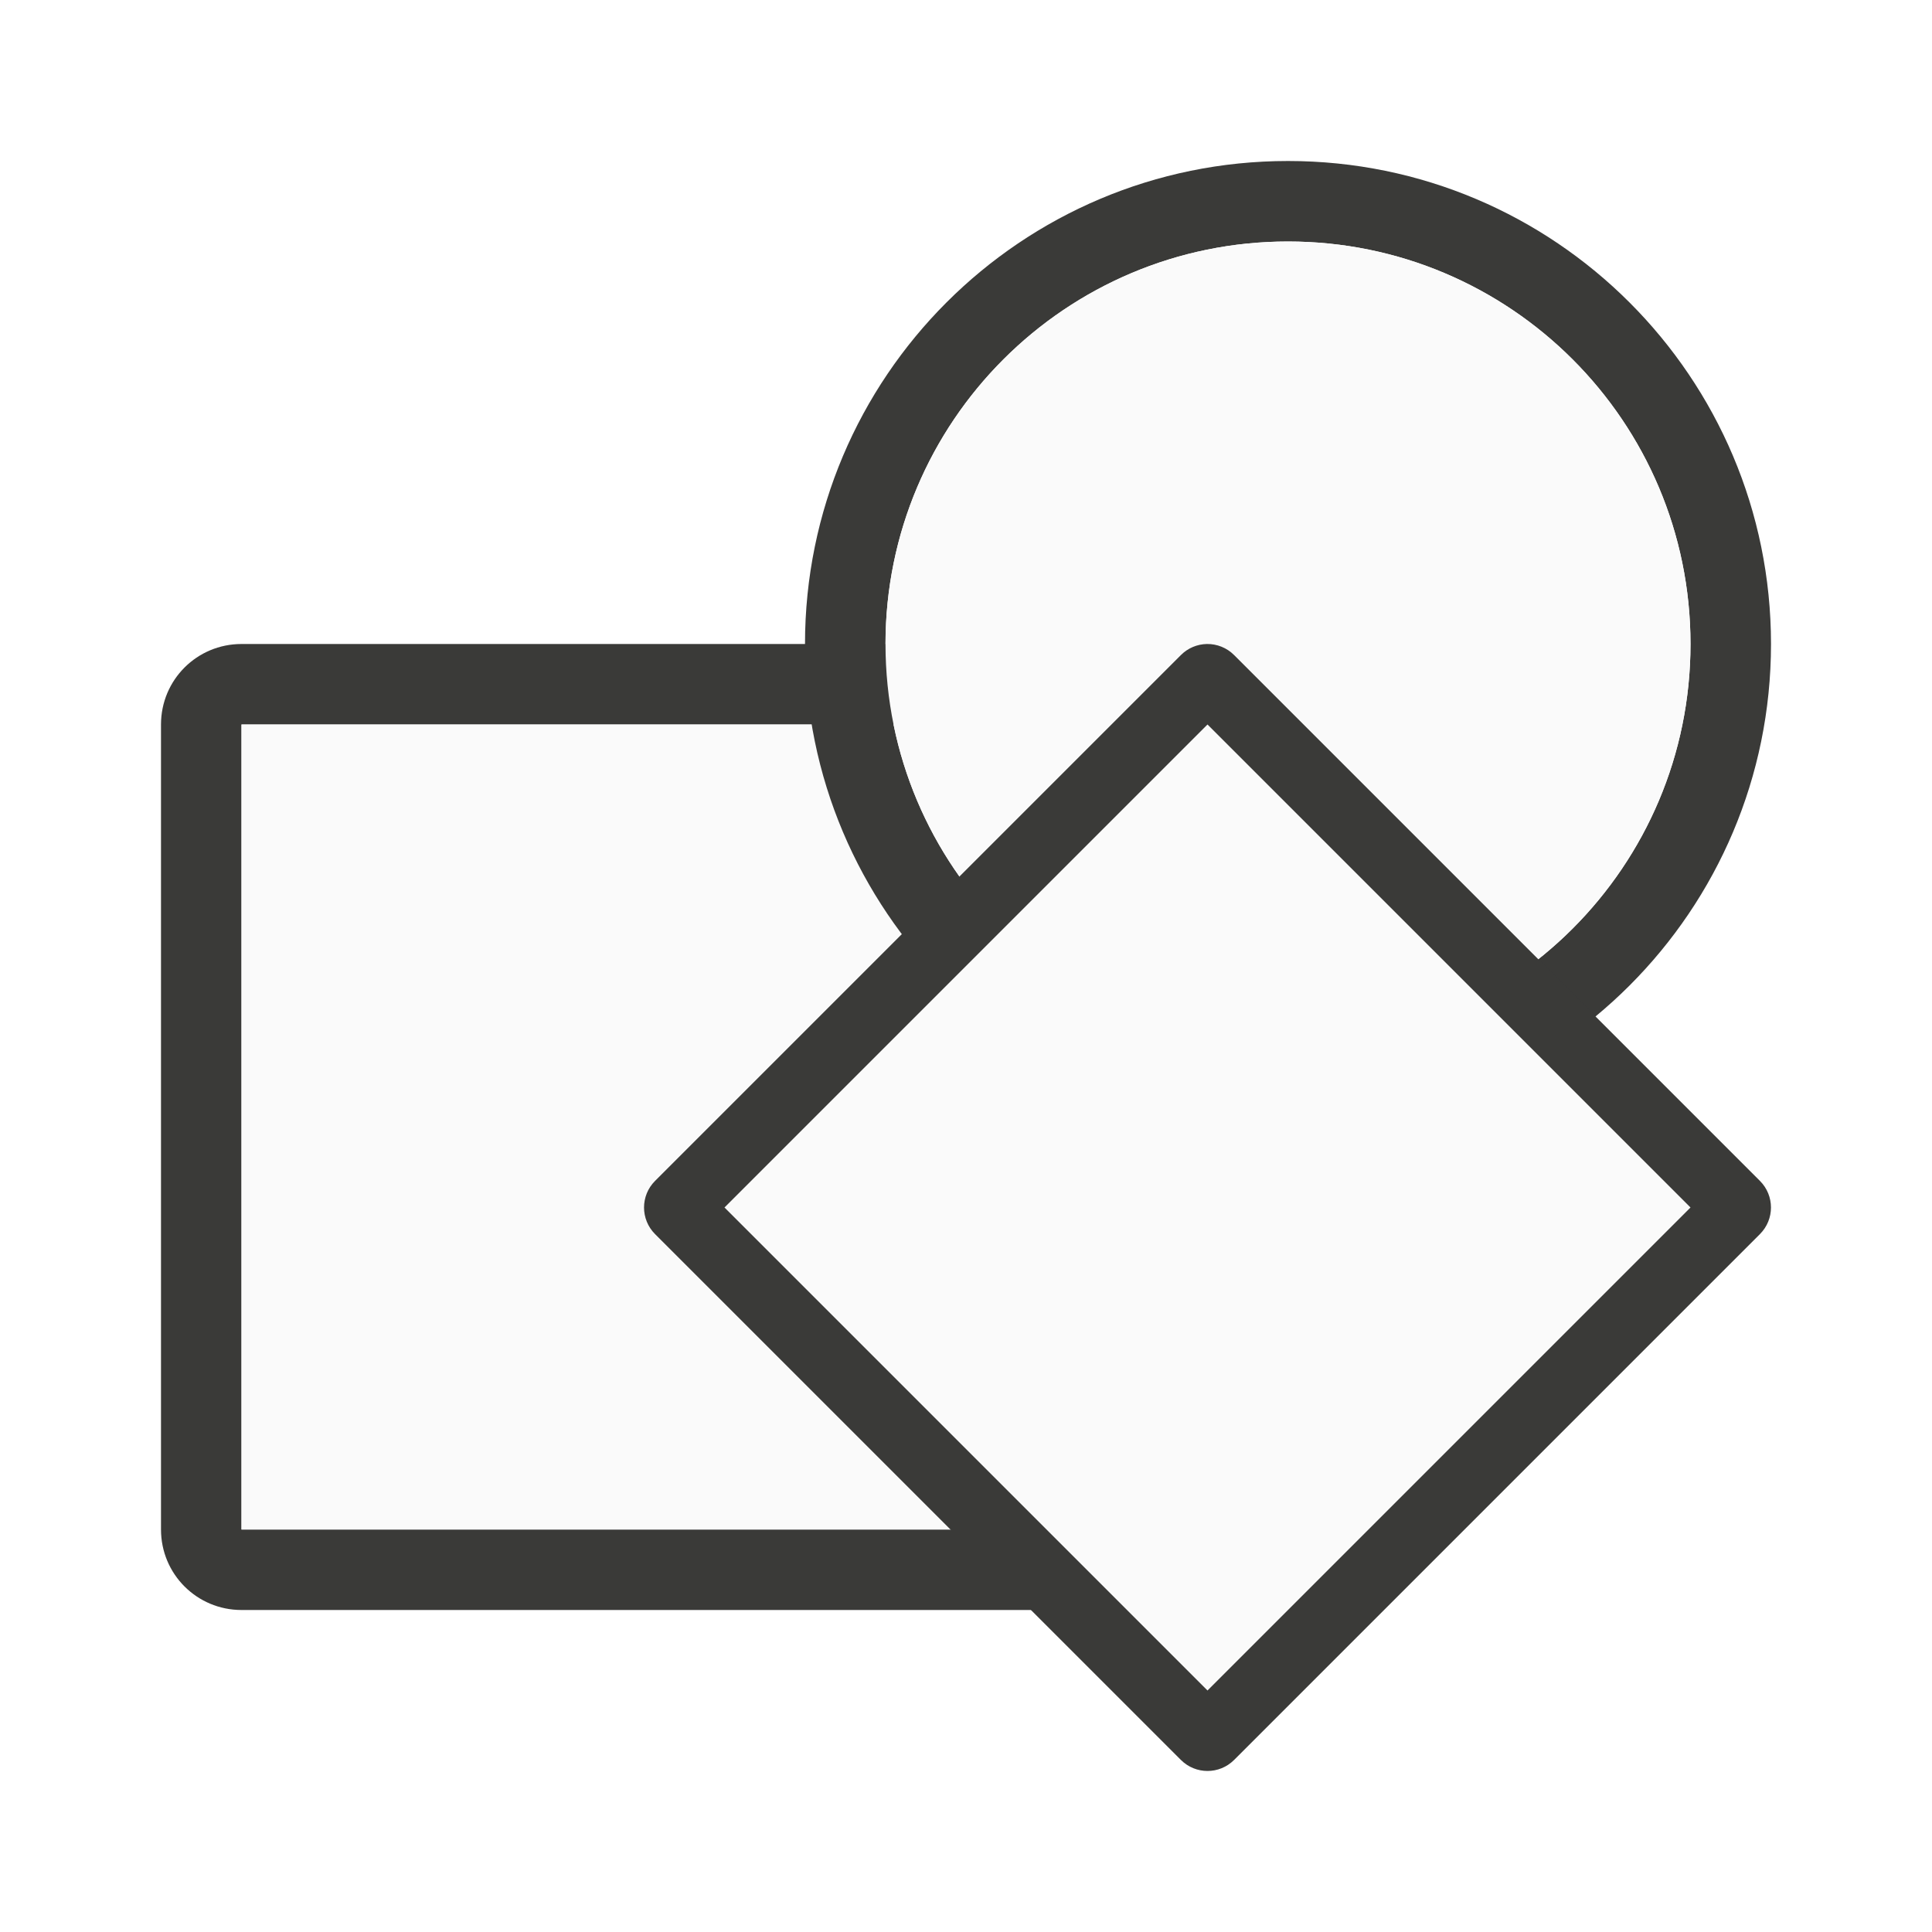
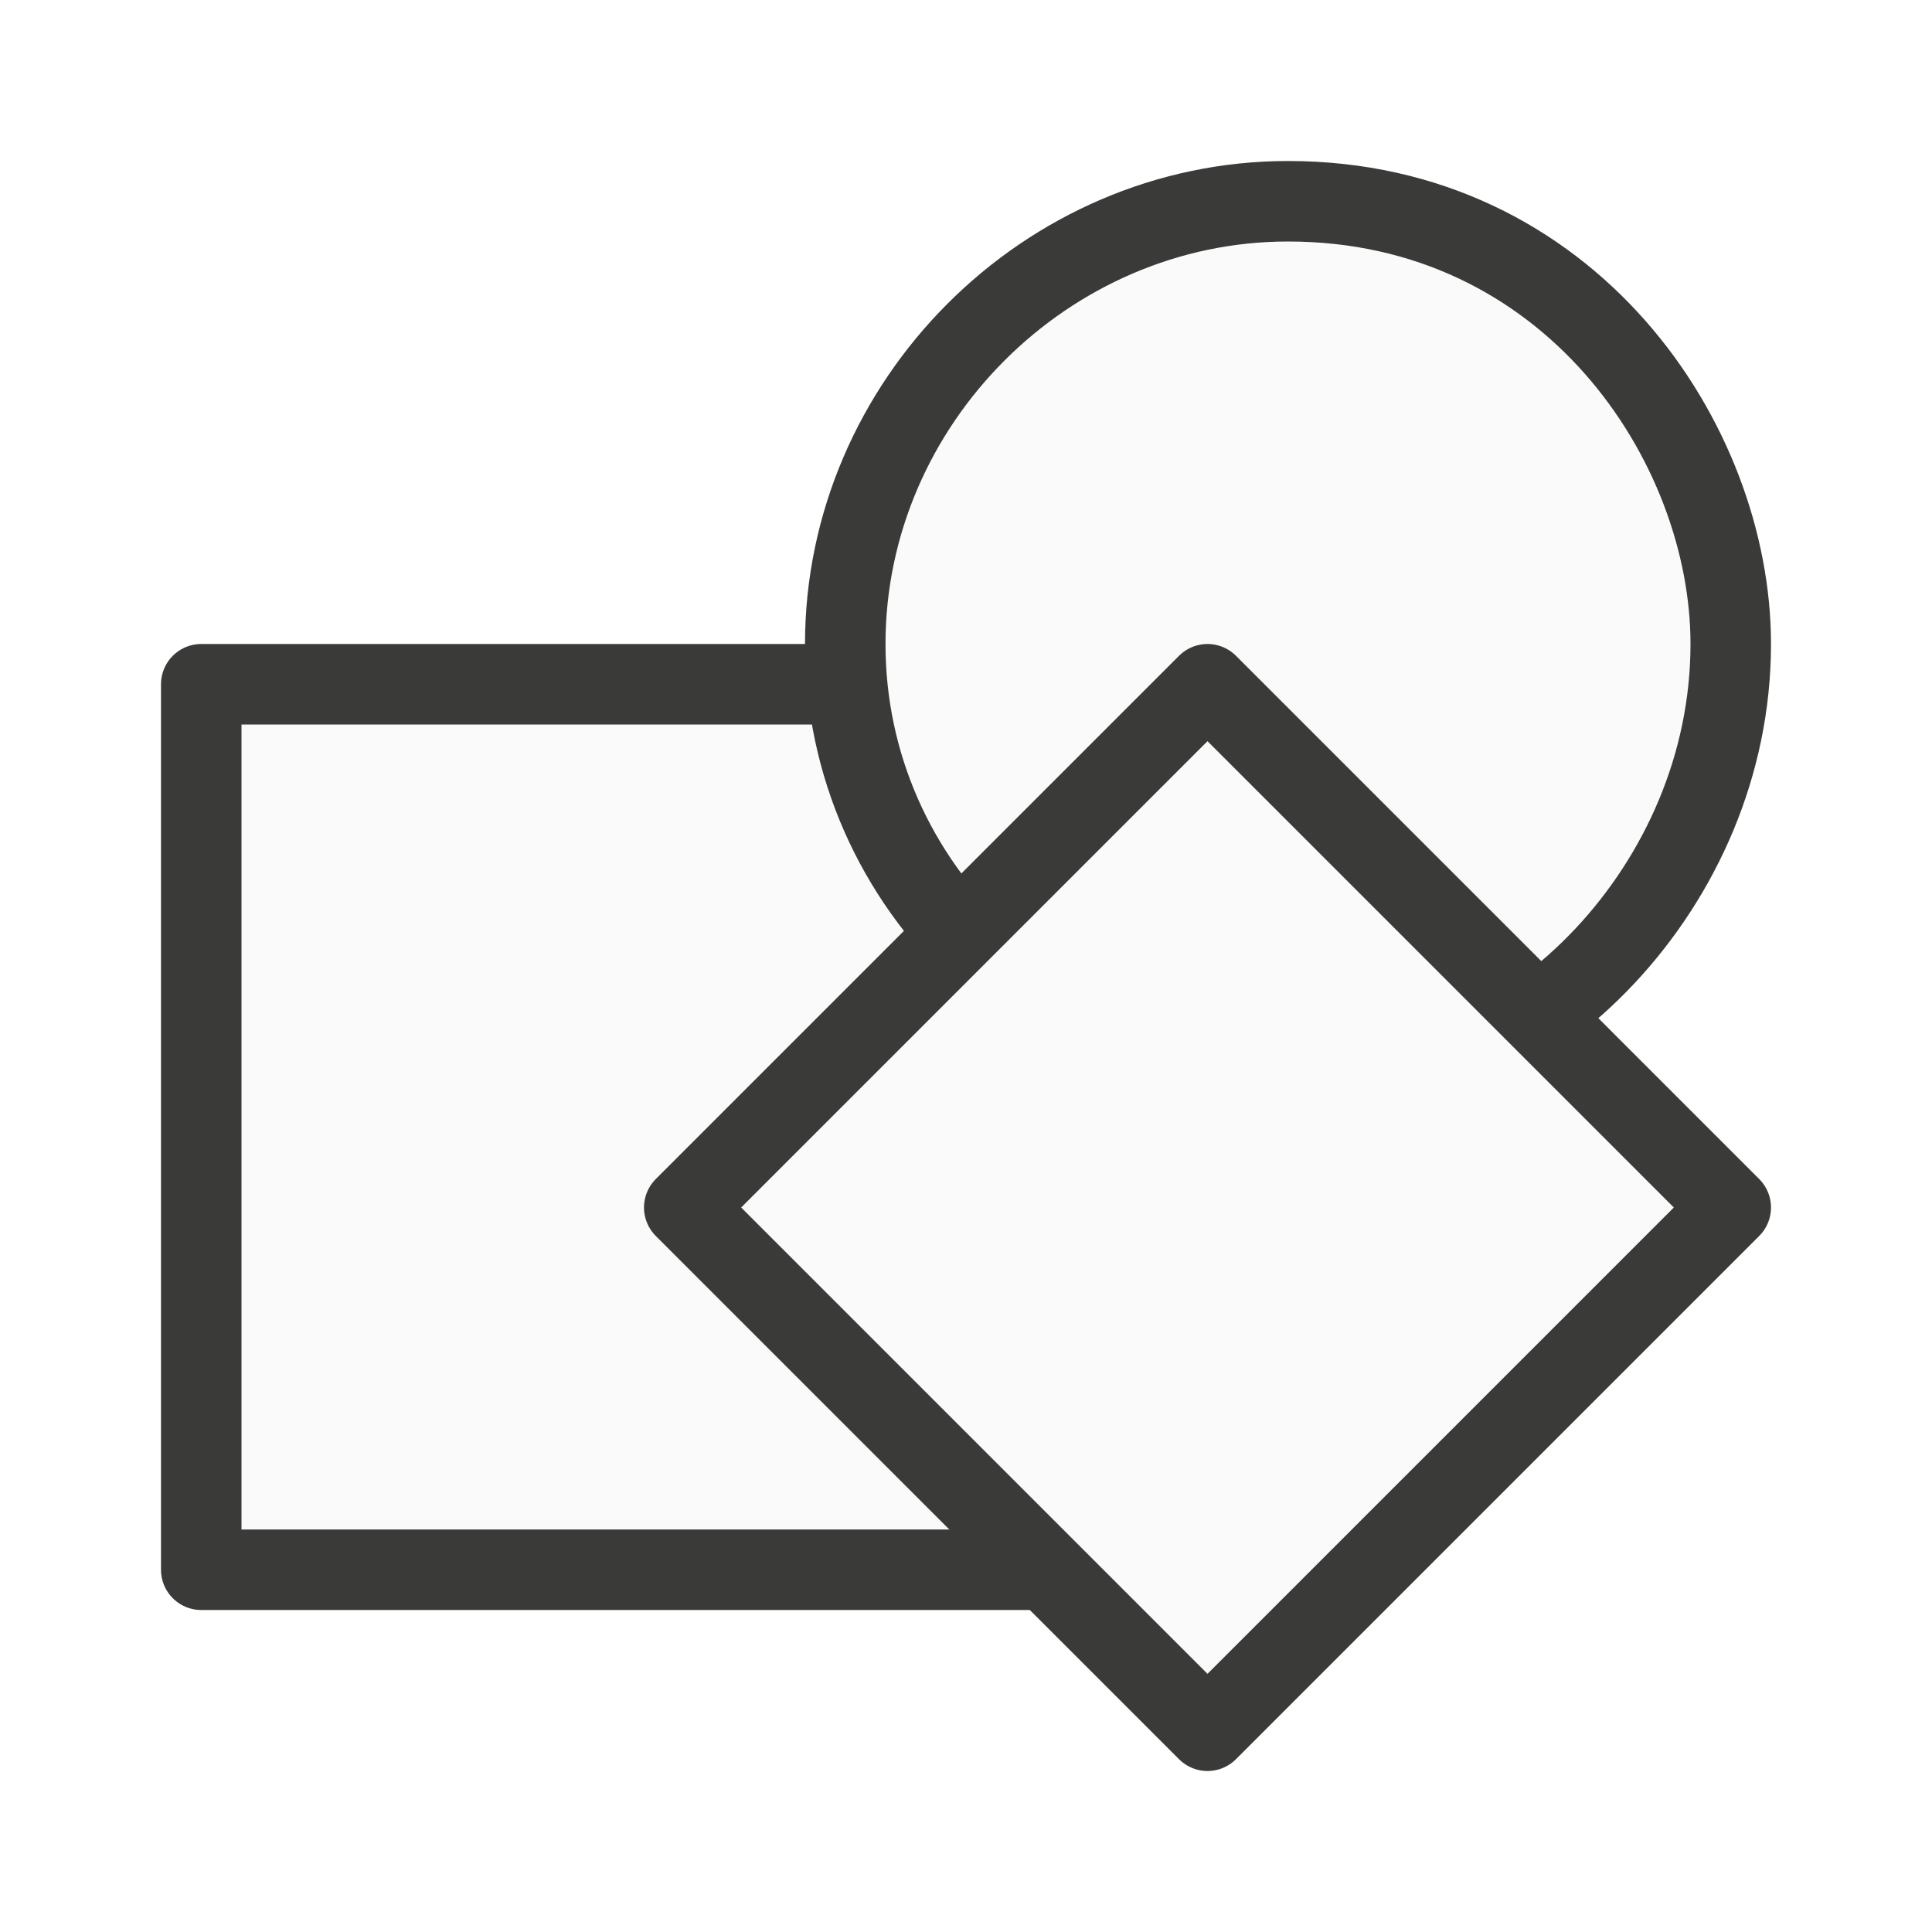
<svg xmlns="http://www.w3.org/2000/svg" viewBox="0 0 24 24">
-   <path d="m3 8c-.554 0-1 .446-1 1v10c0 .554.446 1 1 1h10c.554 0 1-.446 1-1v-10c0-.554-.446-1-1-1zm0 1h10v10h-10z" fill="#3a3a38" />
-   <path d="m3 9h10v10h-10z" fill="#fafafa" />
-   <g transform="translate(8 -6)">
-     <path d="m8 8a6 6 0 0 0 -6 6 6 6 0 0 0 6 6 6 6 0 0 0 6-6 6 6 0 0 0 -6-6zm0 1a5 5 0 0 1 5 5 5 5 0 0 1 -5 5 5 5 0 0 1 -5-5 5 5 0 0 1 5-5z" fill="#3a3a38" />
-     <path d="m13 14a5 5 0 0 1 -5 5 5 5 0 0 1 -5-5 5 5 0 0 1 5-5 5 5 0 0 1 5 5z" fill="#fafafa" />
-   </g>
-   <g fill-rule="evenodd">
-     <path d="m14.992 8a.467.467 0 0 0 -.322.137l-6.533 6.533a.467.467 0 0 0 0 .66l6.533 6.533a.467.467 0 0 0 .66 0l6.533-6.533a.467.467 0 0 0 0-.66l-6.533-6.533a.467.467 0 0 0 -.338-.137z" fill="#3a3a38" />
-     <path d="m15 9-6 6 6 6 6-6z" fill="#fafafa" />
-   </g>
+   <path id="ShapeColor" d="m 2.5,8.5 v 11 h 13 v -11 z" fill="#fafafa" stroke="#3a3a38" stroke-linecap="round" stroke-linejoin="round" />
+   <path id="ShapeColor" d="m 16,2.5 c 3.5,0 5.5,3 5.5,5.5 0,3 -2.5,5.5 -5,5.5 -3.5,0 -6,-2.5 -6,-5.5 0,-3 2.5,-5.5 5.5,-5.5 z" fill="#fafafa" stroke="#3a3a38" stroke-linecap="round" stroke-linejoin="round" />
+   <path id="ShapeColor" d="M 15,8.5 8.5,15 15,21.5 21.5,15 Z" fill="#fafafa" stroke="#3a3a38" stroke-linecap="round" stroke-linejoin="round" />
</svg>
